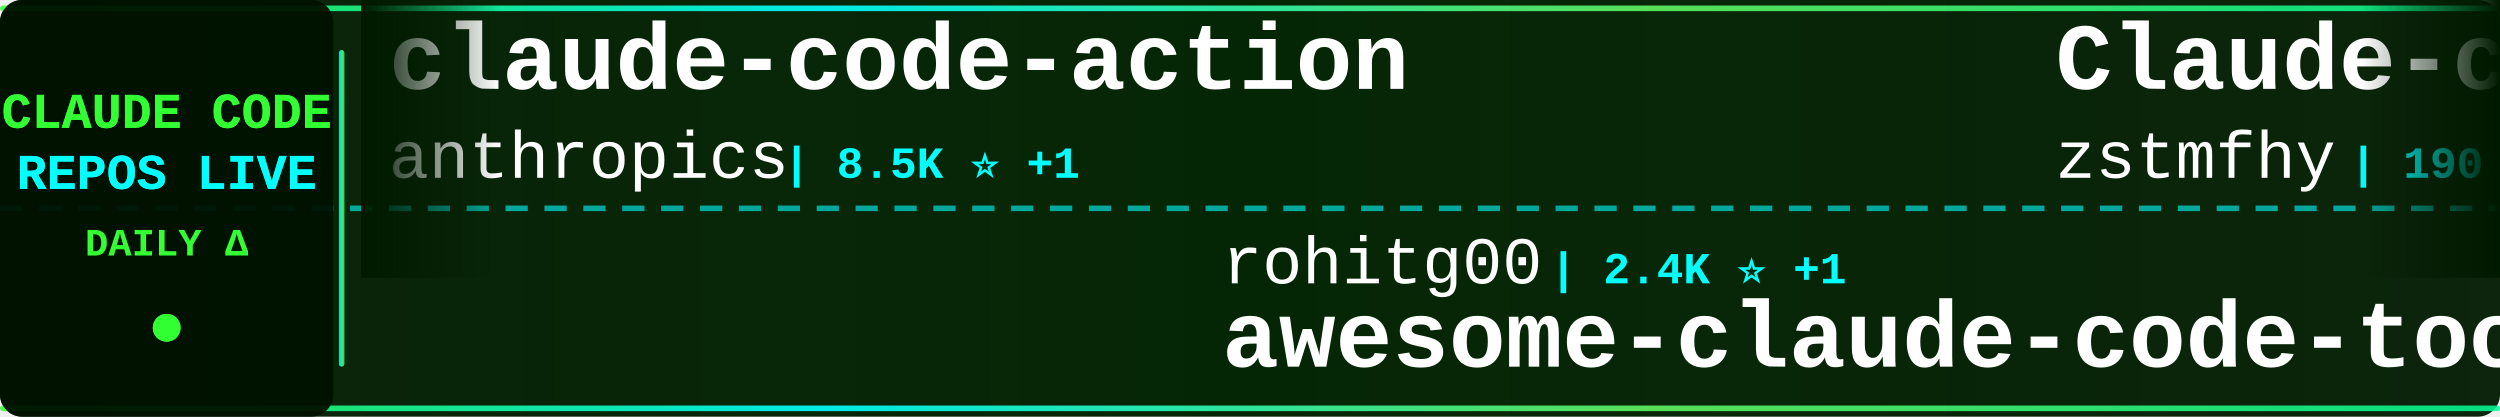
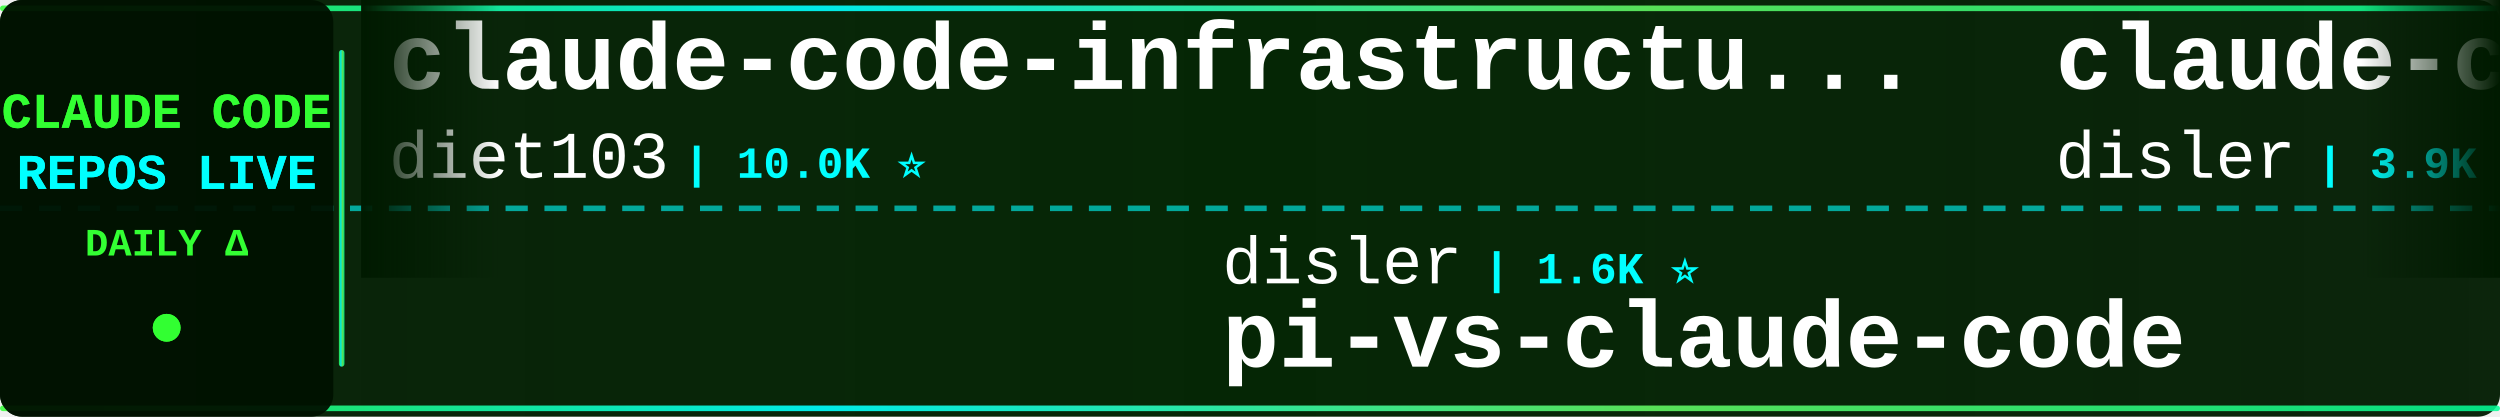
<svg xmlns="http://www.w3.org/2000/svg" width="900" height="150">
  <defs>
    <linearGradient id="tickerBg" x1="0%" y1="0%" x2="100%" y2="0%">
      <stop offset="0%" style="stop-color:#001a00;stop-opacity:0.95" />
      <stop offset="50%" style="stop-color:#002200;stop-opacity:0.98" />
      <stop offset="100%" style="stop-color:#001a00;stop-opacity:0.95" />
    </linearGradient>
    <linearGradient id="borderGrad" x1="0%" y1="0%" x2="100%" y2="0%">
      <stop offset="0%" style="stop-color:#33ff33;stop-opacity:0.85">
        <animate attributeName="stop-opacity" values="0.85;1;0.85" dur="2s" repeatCount="indefinite" />
      </stop>
      <stop offset="33%" style="stop-color:#00ffff;stop-opacity:0.9">
        <animate attributeName="stop-opacity" values="0.9;1;0.9" dur="2.2s" repeatCount="indefinite" />
      </stop>
      <stop offset="66%" style="stop-color:#66ff66;stop-opacity:0.85">
        <animate attributeName="stop-opacity" values="0.85;1;0.85" dur="1.8s" repeatCount="indefinite" />
      </stop>
      <stop offset="100%" style="stop-color:#00ff99;stop-opacity:0.85">
        <animate attributeName="stop-opacity" values="0.85;1;0.85" dur="2s" repeatCount="indefinite" />
      </stop>
    </linearGradient>
    <filter id="textGlow">
      <feGaussianBlur stdDeviation="0.1" result="coloredBlur" />
      <feMerge>
        <feMergeNode in="coloredBlur" />
        <feMergeNode in="SourceGraphic" />
      </feMerge>
    </filter>
    <filter id="metricGlow">
      <feGaussianBlur stdDeviation="0.2" result="coloredBlur" />
      <feMerge>
        <feMergeNode in="coloredBlur" />
        <feMergeNode in="SourceGraphic" />
      </feMerge>
    </filter>
    <linearGradient id="leftFade" x1="0%" y1="0%" x2="100%" y2="0%">
      <stop offset="0%" style="stop-color:#001a00;stop-opacity:1" />
      <stop offset="100%" style="stop-color:#001a00;stop-opacity:0" />
    </linearGradient>
    <linearGradient id="rightFade" x1="0%" y1="0%" x2="100%" y2="0%">
      <stop offset="0%" style="stop-color:#001a00;stop-opacity:0" />
      <stop offset="100%" style="stop-color:#001a00;stop-opacity:1" />
    </linearGradient>
  </defs>
  <rect width="900" height="150" fill="url(#tickerBg)" rx="8" />
  <rect x="0" y="2" width="900" height="2" fill="url(#borderGrad)" rx="1" />
  <rect x="0" y="146" width="900" height="2" fill="url(#borderGrad)" rx="1" />
  <line x1="0" y1="75" x2="900" y2="75" stroke="#00ffff" stroke-width="2" stroke-dasharray="8 6" opacity="0.6" />
  <rect x="0" y="0" width="120" height="150" fill="#001100" opacity="0.95" rx="8" />
  <text x="60" y="46" font-family="'Courier New', monospace" font-size="18" font-weight="bold" fill="#33ff33" text-anchor="middle" filter="url(#textGlow)">
    CLAUDE CODE
  </text>
  <text x="60" y="68" font-family="'Courier New', monospace" font-size="18" font-weight="bold" fill="#00ffff" text-anchor="middle" filter="url(#textGlow)">
    REPOS LIVE
  </text>
  <text x="60" y="92" font-family="'Courier New', monospace" font-size="14" font-weight="bold" fill="#33ff33" text-anchor="middle">
    DAILY Δ
  </text>
  <circle cx="60" cy="118" r="5" fill="#33ff33" filter="url(#metricGlow)">
    <animate attributeName="r" values="4;6;4" dur="1.5s" repeatCount="indefinite" />
    <animate attributeName="opacity" values="0.6;1;0.6" dur="1.5s" repeatCount="indefinite" />
  </circle>
  <rect x="122" y="18" width="2" height="114" fill="url(#borderGrad)" rx="1" />
  <clipPath id="tickerClip">
    <rect x="130" y="0" width="770" height="150" />
  </clipPath>
  <g clip-path="url(#tickerClip)">
    <g id="tickerItems">
      <animateTransform attributeName="transform" attributeType="XML" type="translate" from="0 0" to="-3000 0" dur="54s" repeatCount="indefinite" />
      <g transform="translate(0, 0)">
-         <text x="140" y="32" font-family="'Courier New', monospace" font-size="34" font-weight="bold" fill="#ffffff">claude-code-action</text>
-         <text x="140" y="64" font-family="'Courier New', monospace" font-size="24" font-weight="normal" fill="#ffffff" opacity="1.0">anthropics</text>
-         <text x="282" y="64" font-family="'Courier New', monospace" font-size="16" font-weight="bold" fill="#00ffff"> | 8.5K ⭐ +1</text>
+         <text x="140" y="32" font-family="'Courier New', monospace" font-size="34" font-weight="bold" fill="#ffffff">claude-code-infrastructu...</text>
+         <text x="140" y="64" font-family="'Courier New', monospace" font-size="24" font-weight="normal" fill="#ffffff" opacity="1.0">diet103</text>
+         <text x="246" y="64" font-family="'Courier New', monospace" font-size="16" font-weight="bold" fill="#00ffff"> | 10.0K ⭐</text>
      </g>
      <g transform="translate(300, 0)">
-         <text x="140" y="102" font-family="'Courier New', monospace" font-size="24" font-weight="normal" fill="#ffffff" opacity="1.0">rohitg00</text>
-         <text x="258" y="102" font-family="'Courier New', monospace" font-size="16" font-weight="bold" fill="#00ffff"> | 2.4K ⭐ +1</text>
-         <text x="140" y="132" font-family="'Courier New', monospace" font-size="34" font-weight="bold" fill="#ffffff">awesome-claude-code-tool...</text>
+         <text x="140" y="102" font-family="'Courier New', monospace" font-size="24" font-weight="normal" fill="#ffffff" opacity="1.0">disler</text>
+         <text x="234" y="102" font-family="'Courier New', monospace" font-size="16" font-weight="bold" fill="#00ffff"> | 1.6K ⭐</text>
+         <text x="140" y="132" font-family="'Courier New', monospace" font-size="34" font-weight="bold" fill="#ffffff">pi-vs-claude-code</text>
      </g>
      <g transform="translate(600, 0)">
-         <text x="140" y="32" font-family="'Courier New', monospace" font-size="34" font-weight="bold" fill="#ffffff">Claude-code</text>
-         <text x="140" y="64" font-family="'Courier New', monospace" font-size="24" font-weight="normal" fill="#ffffff" opacity="1.0">zstmfhy</text>
-         <text x="246" y="64" font-family="'Courier New', monospace" font-size="16" font-weight="bold" fill="#00ffff"> | 190 ⭐</text>
+         <text x="140" y="32" font-family="'Courier New', monospace" font-size="34" font-weight="bold" fill="#ffffff">claude-code-hooks-master...</text>
+         <text x="140" y="64" font-family="'Courier New', monospace" font-size="24" font-weight="normal" fill="#ffffff" opacity="1.0">disler</text>
+         <text x="234" y="64" font-family="'Courier New', monospace" font-size="16" font-weight="bold" fill="#00ffff"> | 3.9K ⭐ -1</text>
      </g>
      <g transform="translate(900, 0)">
+         <text x="140" y="102" font-family="'Courier New', monospace" font-size="24" font-weight="normal" fill="#ffffff" opacity="1.0">davila7</text>
+         <text x="246" y="102" font-family="'Courier New', monospace" font-size="16" font-weight="bold" fill="#00ffff"> | 30.1K ⭐ +2</text>
+         <text x="140" y="132" font-family="'Courier New', monospace" font-size="34" font-weight="bold" fill="#ffffff">claude-code-templates</text>
+       </g>
+       <g transform="translate(1200, 0)">
+         <text x="140" y="32" font-family="'Courier New', monospace" font-size="34" font-weight="bold" fill="#ffffff">claude_codex_bridge</text>
+         <text x="140" y="64" font-family="'Courier New', monospace" font-size="24" font-weight="normal" fill="#ffffff" opacity="1.0">SeemSeam</text>
+         <text x="258" y="64" font-family="'Courier New', monospace" font-size="16" font-weight="bold" fill="#00ffff"> | 3.4K ⭐ +1</text>
+       </g>
+       <g transform="translate(1500, 0)">
        <text x="140" y="102" font-family="'Courier New', monospace" font-size="24" font-weight="normal" fill="#ffffff" opacity="1.0">sugyan</text>
        <text x="234" y="102" font-family="'Courier New', monospace" font-size="16" font-weight="bold" fill="#00ffff"> | 1.1K ⭐</text>
        <text x="140" y="132" font-family="'Courier New', monospace" font-size="34" font-weight="bold" fill="#ffffff">claude-code-webui</text>
      </g>
-       <g transform="translate(1200, 0)">
+       <g transform="translate(1800, 0)">
+         <text x="140" y="32" font-family="'Courier New', monospace" font-size="34" font-weight="bold" fill="#ffffff">Claude-Code</text>
+         <text x="140" y="64" font-family="'Courier New', monospace" font-size="24" font-weight="normal" fill="#ffffff" opacity="1.0">OrcaWhisper</text>
+         <text x="294" y="64" font-family="'Courier New', monospace" font-size="16" font-weight="bold" fill="#00ffff"> | 87 ⭐</text>
+       </g>
+       <g transform="translate(2100, 0)">
+         <text x="140" y="102" font-family="'Courier New', monospace" font-size="24" font-weight="normal" fill="#ffffff" opacity="1.0">liuup</text>
+         <text x="222" y="102" font-family="'Courier New', monospace" font-size="16" font-weight="bold" fill="#00ffff"> | 3.7K ⭐ +3</text>
+         <text x="140" y="132" font-family="'Courier New', monospace" font-size="34" font-weight="bold" fill="#ffffff">claude-code-analysis</text>
+       </g>
+       <g transform="translate(2400, 0)">
+         <text x="140" y="32" font-family="'Courier New', monospace" font-size="34" font-weight="bold" fill="#ffffff">claude-howto</text>
+         <text x="140" y="64" font-family="'Courier New', monospace" font-size="24" font-weight="normal" fill="#ffffff" opacity="1.0">luongnv89</text>
+         <text x="270" y="64" font-family="'Courier New', monospace" font-size="16" font-weight="bold" fill="#00ffff"> | 40.8K ⭐ +3</text>
+       </g>
+       <g transform="translate(2700, 0)">
+         <text x="140" y="102" font-family="'Courier New', monospace" font-size="24" font-weight="normal" fill="#ffffff" opacity="1.0">ding113</text>
+         <text x="246" y="102" font-family="'Courier New', monospace" font-size="16" font-weight="bold" fill="#00ffff"> | 3.3K ⭐</text>
+         <text x="140" y="132" font-family="'Courier New', monospace" font-size="34" font-weight="bold" fill="#ffffff">claude-code-hub</text>
+       </g>
+       <g transform="translate(3000, 0)">
+         <text x="140" y="32" font-family="'Courier New', monospace" font-size="34" font-weight="bold" fill="#ffffff">claude-code-infrastructu...</text>
+         <text x="140" y="64" font-family="'Courier New', monospace" font-size="24" font-weight="normal" fill="#ffffff" opacity="1.0">diet103</text>
+         <text x="246" y="64" font-family="'Courier New', monospace" font-size="16" font-weight="bold" fill="#00ffff"> | 10.0K ⭐</text>
+       </g>
+       <g transform="translate(3300, 0)">
+         <text x="140" y="102" font-family="'Courier New', monospace" font-size="24" font-weight="normal" fill="#ffffff" opacity="1.0">disler</text>
+         <text x="234" y="102" font-family="'Courier New', monospace" font-size="16" font-weight="bold" fill="#00ffff"> | 1.6K ⭐</text>
+         <text x="140" y="132" font-family="'Courier New', monospace" font-size="34" font-weight="bold" fill="#ffffff">pi-vs-claude-code</text>
+       </g>
+       <g transform="translate(3600, 0)">
        <text x="140" y="32" font-family="'Courier New', monospace" font-size="34" font-weight="bold" fill="#ffffff">claude-code-hooks-master...</text>
        <text x="140" y="64" font-family="'Courier New', monospace" font-size="24" font-weight="normal" fill="#ffffff" opacity="1.0">disler</text>
-         <text x="234" y="64" font-family="'Courier New', monospace" font-size="16" font-weight="bold" fill="#00ffff"> | 3.9K ⭐ +1</text>
-       </g>
-       <g transform="translate(1500, 0)">
-         <text x="140" y="102" font-family="'Courier New', monospace" font-size="24" font-weight="normal" fill="#ffffff" opacity="1.0">Yeachan-Heo</text>
-         <text x="294" y="102" font-family="'Courier New', monospace" font-size="16" font-weight="bold" fill="#00ffff"> | 38.2K ⭐ +1</text>
-         <text x="140" y="132" font-family="'Courier New', monospace" font-size="34" font-weight="bold" fill="#ffffff">oh-my-claudecode</text>
-       </g>
-       <g transform="translate(1800, 0)">
-         <text x="140" y="32" font-family="'Courier New', monospace" font-size="34" font-weight="bold" fill="#ffffff">andrej-karpathy-skills</text>
-         <text x="140" y="64" font-family="'Courier New', monospace" font-size="24" font-weight="normal" fill="#ffffff" opacity="1.0">multica-ai</text>
-         <text x="282" y="64" font-family="'Courier New', monospace" font-size="16" font-weight="bold" fill="#00ffff"> | 198.5K ⭐ +37</text>
-       </g>
-       <g transform="translate(2100, 0)">
-         <text x="140" y="102" font-family="'Courier New', monospace" font-size="24" font-weight="normal" fill="#ffffff" opacity="1.0">ChrisWiles</text>
-         <text x="282" y="102" font-family="'Courier New', monospace" font-size="16" font-weight="bold" fill="#00ffff"> | 6.0K ⭐</text>
-         <text x="140" y="132" font-family="'Courier New', monospace" font-size="34" font-weight="bold" fill="#ffffff">claude-code-showcase</text>
-       </g>
-       <g transform="translate(2400, 0)">
-         <text x="140" y="32" font-family="'Courier New', monospace" font-size="34" font-weight="bold" fill="#ffffff">claude-code-tips</text>
-         <text x="140" y="64" font-family="'Courier New', monospace" font-size="24" font-weight="normal" fill="#ffffff" opacity="1.0">ykdojo</text>
-         <text x="234" y="64" font-family="'Courier New', monospace" font-size="16" font-weight="bold" fill="#00ffff"> | 9.5K ⭐ +2</text>
-       </g>
-       <g transform="translate(2700, 0)">
-         <text x="140" y="102" font-family="'Courier New', monospace" font-size="24" font-weight="normal" fill="#ffffff" opacity="1.0">VILA-Lab</text>
-         <text x="258" y="102" font-family="'Courier New', monospace" font-size="16" font-weight="bold" fill="#00ffff"> | 2.0K ⭐</text>
-         <text x="140" y="132" font-family="'Courier New', monospace" font-size="34" font-weight="bold" fill="#ffffff">Dive-into-Claude-Code</text>
-       </g>
-       <g transform="translate(3000, 0)">
-         <text x="140" y="32" font-family="'Courier New', monospace" font-size="34" font-weight="bold" fill="#ffffff">claude-code-action</text>
-         <text x="140" y="64" font-family="'Courier New', monospace" font-size="24" font-weight="normal" fill="#ffffff" opacity="1.0">anthropics</text>
-         <text x="282" y="64" font-family="'Courier New', monospace" font-size="16" font-weight="bold" fill="#00ffff"> | 8.5K ⭐ +1</text>
-       </g>
-       <g transform="translate(3300, 0)">
-         <text x="140" y="102" font-family="'Courier New', monospace" font-size="24" font-weight="normal" fill="#ffffff" opacity="1.0">rohitg00</text>
-         <text x="258" y="102" font-family="'Courier New', monospace" font-size="16" font-weight="bold" fill="#00ffff"> | 2.4K ⭐ +1</text>
-         <text x="140" y="132" font-family="'Courier New', monospace" font-size="34" font-weight="bold" fill="#ffffff">awesome-claude-code-tool...</text>
-       </g>
-       <g transform="translate(3600, 0)">
-         <text x="140" y="32" font-family="'Courier New', monospace" font-size="34" font-weight="bold" fill="#ffffff">Claude-code</text>
-         <text x="140" y="64" font-family="'Courier New', monospace" font-size="24" font-weight="normal" fill="#ffffff" opacity="1.0">zstmfhy</text>
-         <text x="246" y="64" font-family="'Courier New', monospace" font-size="16" font-weight="bold" fill="#00ffff"> | 190 ⭐</text>
+         <text x="234" y="64" font-family="'Courier New', monospace" font-size="16" font-weight="bold" fill="#00ffff"> | 3.9K ⭐ -1</text>
      </g>
      <g transform="translate(3900, 0)">
-         <text x="140" y="102" font-family="'Courier New', monospace" font-size="24" font-weight="normal" fill="#ffffff" opacity="1.0">sugyan</text>
-         <text x="234" y="102" font-family="'Courier New', monospace" font-size="16" font-weight="bold" fill="#00ffff"> | 1.1K ⭐</text>
-         <text x="140" y="132" font-family="'Courier New', monospace" font-size="34" font-weight="bold" fill="#ffffff">claude-code-webui</text>
+         <text x="140" y="102" font-family="'Courier New', monospace" font-size="24" font-weight="normal" fill="#ffffff" opacity="1.0">davila7</text>
+         <text x="246" y="102" font-family="'Courier New', monospace" font-size="16" font-weight="bold" fill="#00ffff"> | 30.1K ⭐ +2</text>
+         <text x="140" y="132" font-family="'Courier New', monospace" font-size="34" font-weight="bold" fill="#ffffff">claude-code-templates</text>
      </g>
    </g>
  </g>
  <rect x="130" y="0" width="50" height="100" fill="url(#leftFade)" />
  <rect x="850" y="0" width="50" height="100" fill="url(#rightFade)" />
</svg>
